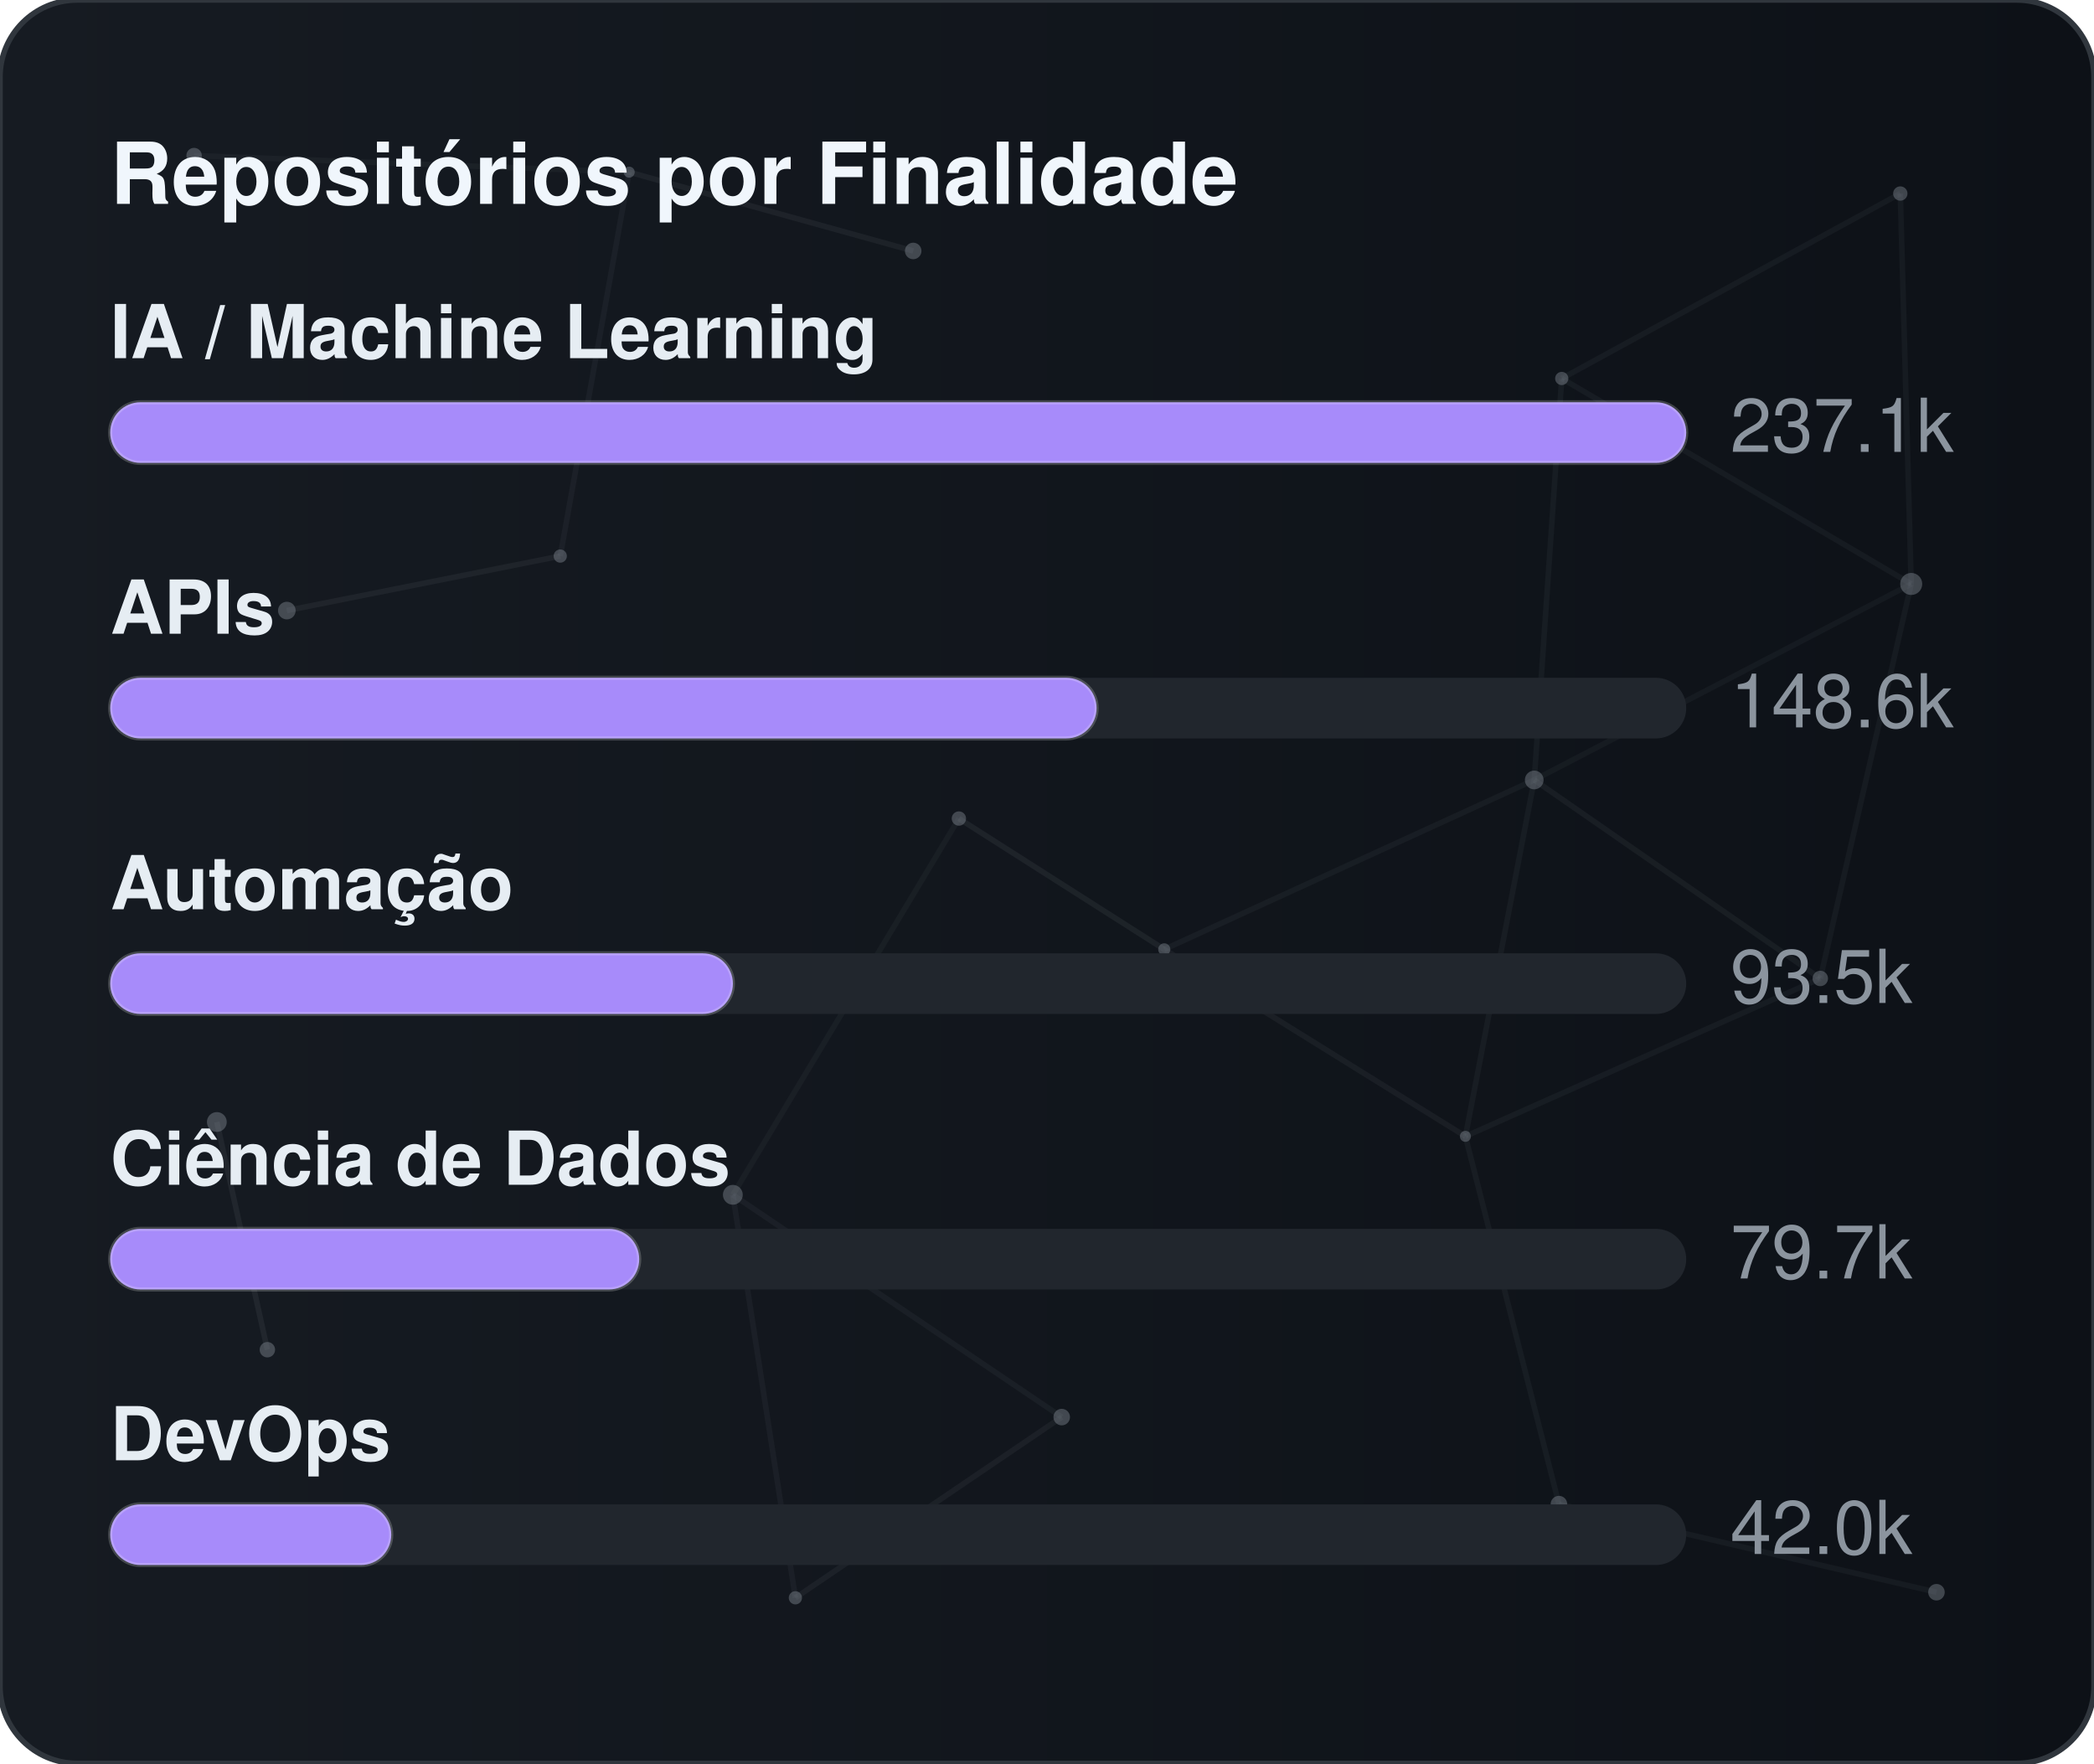
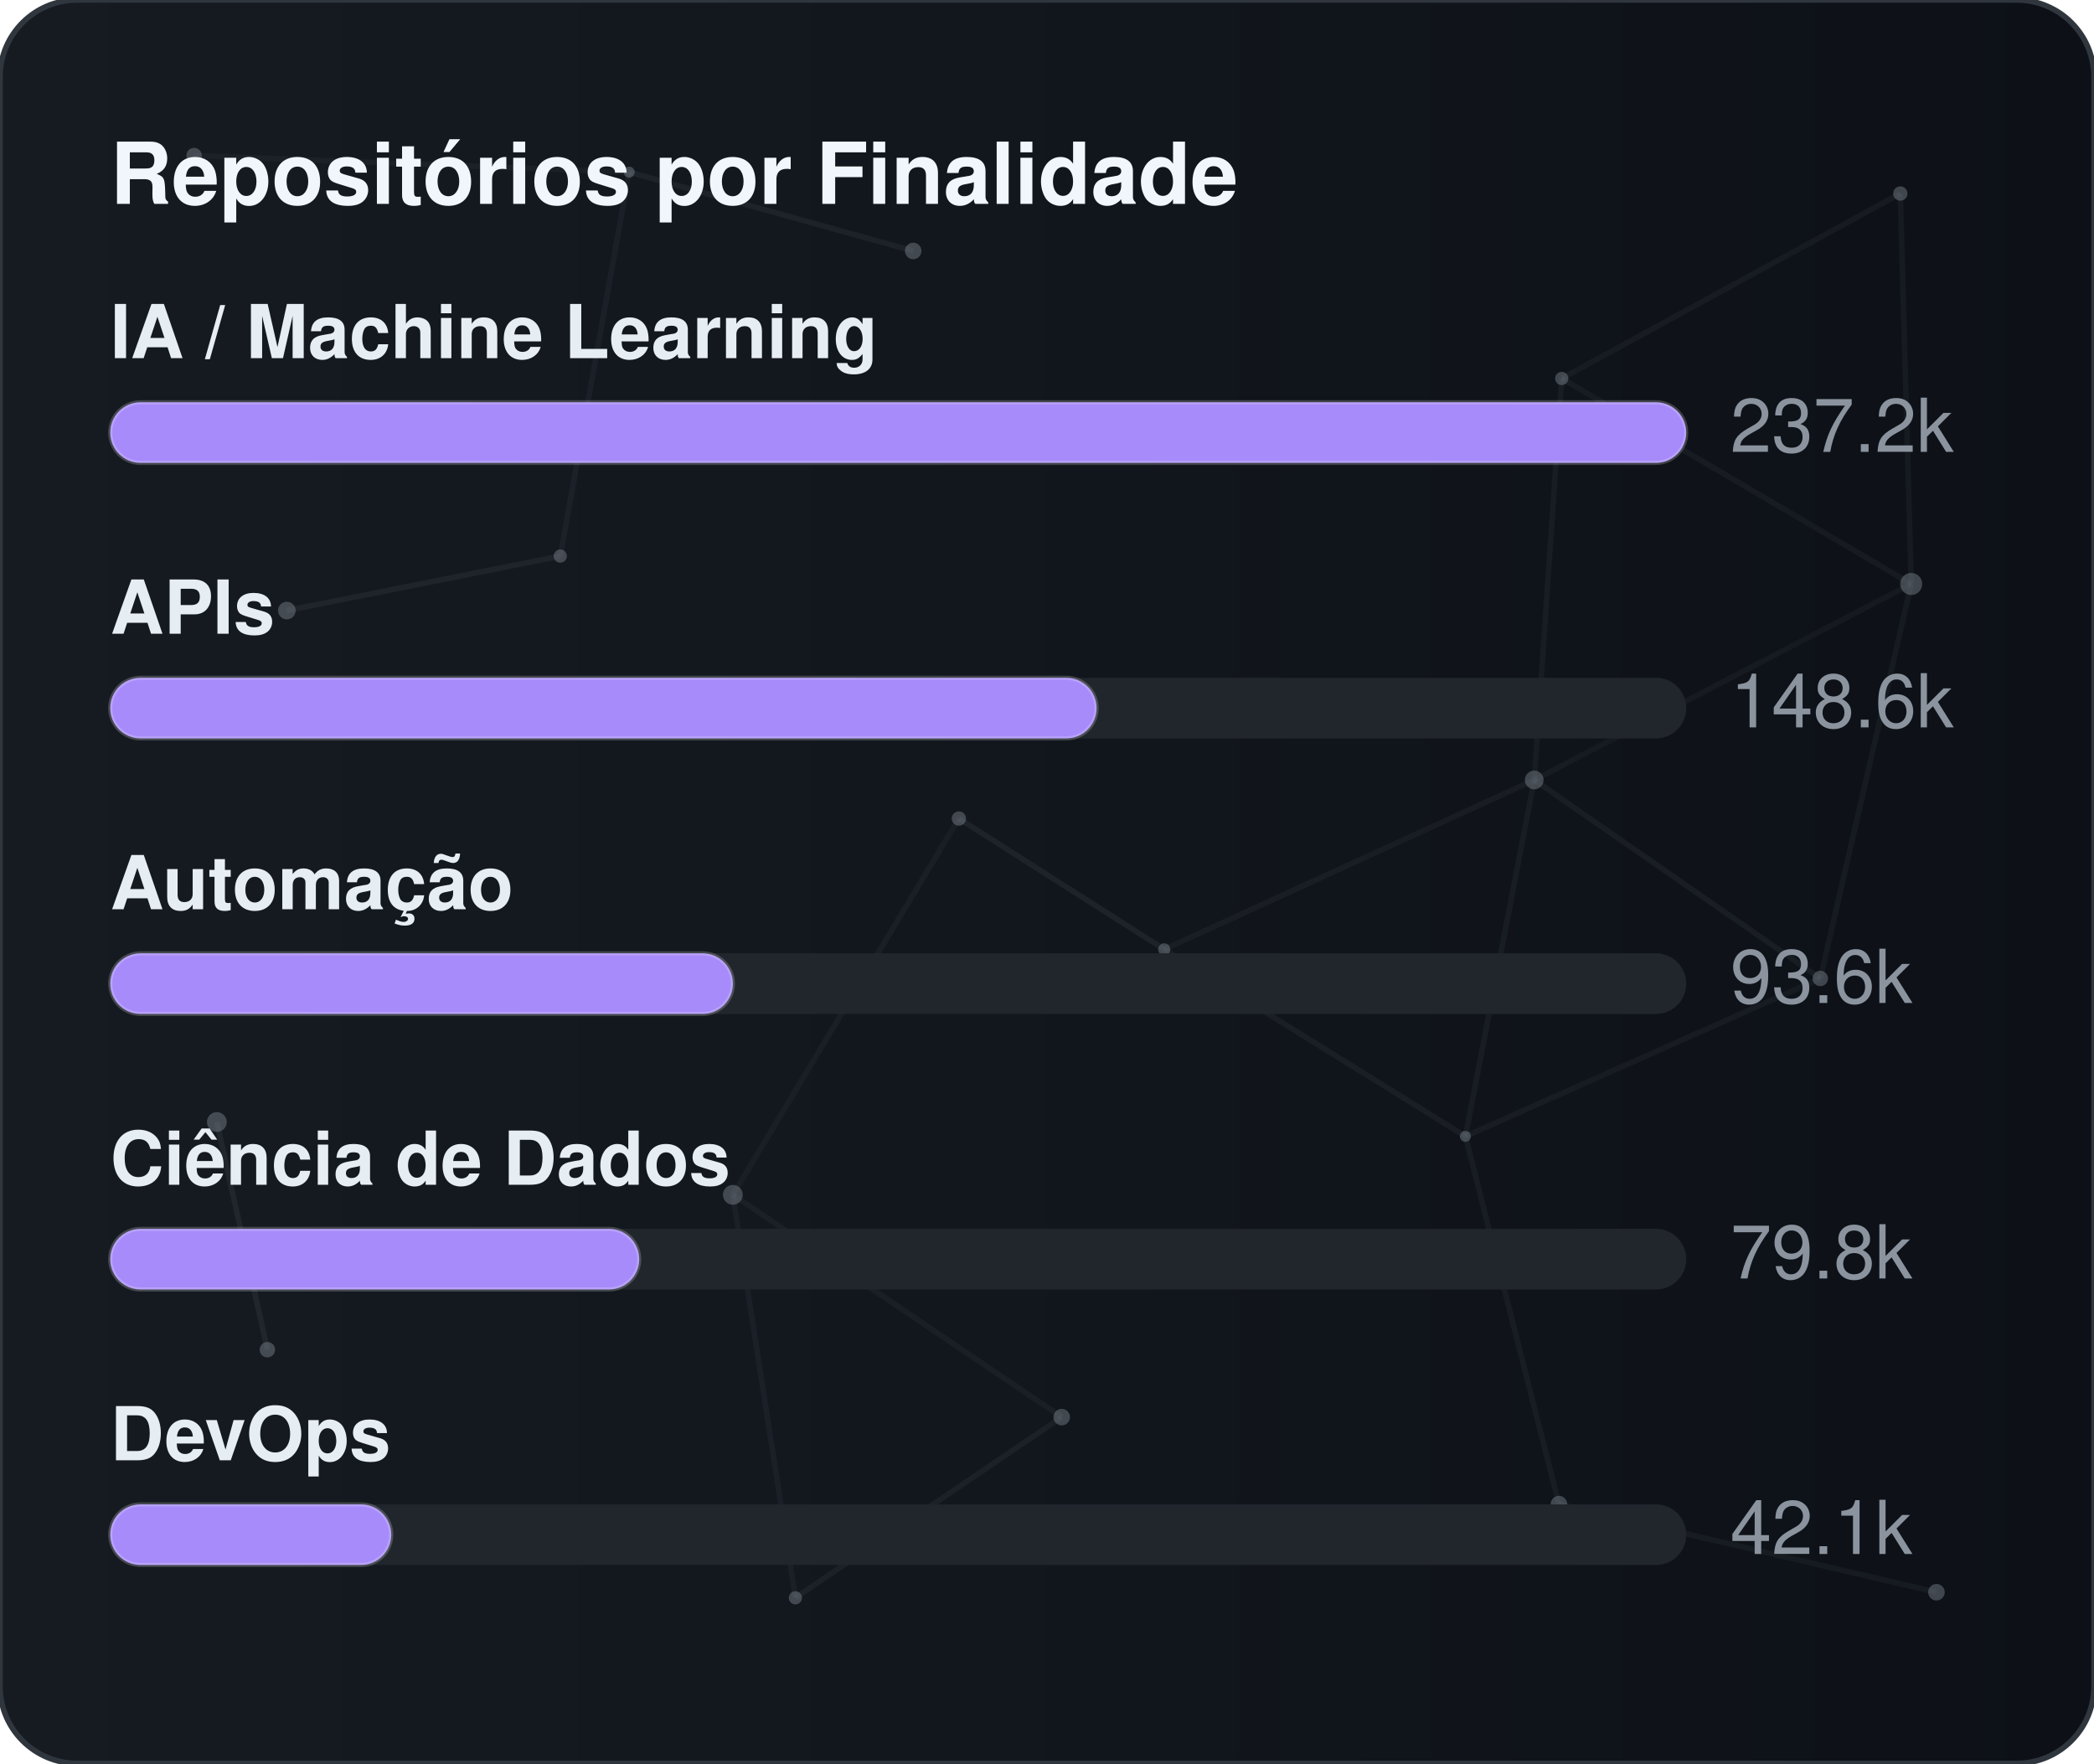
<svg xmlns="http://www.w3.org/2000/svg" width="380" height="320" viewBox="0 0 380 320" role="img" aria-label="Repositórios por Finalidade">
  <defs>
    <linearGradient id="gradGithubPurpose" x1="0%" y1="0%" x2="100%" y2="0%">
      <stop offset="0%" stop-color="#161b22" />
      <stop offset="100%" stop-color="#0d1117" />
    </linearGradient>
    <clipPath id="cardClipgradGithubPurpose">
      <rect x="0" y="0" width="380" height="320" rx="14" />
    </clipPath>
  </defs>
  <style>
    text { font-family: -apple-system, BlinkMacSystemFont, "Segoe UI", Helvetica, Arial, sans-serif; font-size: 13.5px; }
    .card { fill: url(#gradGithubPurpose); stroke: #30363d; stroke-width: 1; }
    .title { fill: #f0f6fc; font-weight: 700; font-size: 15.5px; }
    .lbl { fill: #e6edf3; font-weight: 600; }
    .val { fill: #8b949e; }
    .track { fill: #21262d; }
    .bar { stroke: rgba(255,255,255,0.2); stroke-width: 0.75; }
  </style>
  <rect x="0" y="0" width="380" height="320" rx="14" class="card" />
  <g clip-path="url(#cardClipgradGithubPurpose)">
    <line x1="35.22" y1="28.23" x2="114.18" y2="31.24" stroke="#8b949e" stroke-width="1" opacity="0.06">
      <animate attributeName="x1" values="35.22;35.39;35.22" dur="9.6s" repeatCount="indefinite" />
      <animate attributeName="y1" values="28.23;26.86;28.23" dur="11.5s" repeatCount="indefinite" />
      <animate attributeName="x2" values="114.18;107.41;114.18" dur="10.9s" repeatCount="indefinite" />
      <animate attributeName="y2" values="31.24;28.12;31.24" dur="13.1s" repeatCount="indefinite" />
    </line>
    <line x1="114.18" y1="31.24" x2="165.72" y2="45.54" stroke="#8b949e" stroke-width="1" opacity="0.09">
      <animate attributeName="x1" values="114.18;107.41;114.18" dur="10.9s" repeatCount="indefinite" />
      <animate attributeName="y1" values="31.24;28.12;31.24" dur="13.1s" repeatCount="indefinite" />
      <animate attributeName="x2" values="165.72;156.65;165.72" dur="7.7s" repeatCount="indefinite" />
      <animate attributeName="y2" values="45.54;47.56;45.54" dur="9.2s" repeatCount="indefinite" />
    </line>
    <line x1="114.18" y1="31.24" x2="101.67" y2="100.91" stroke="#8b949e" stroke-width="1" opacity="0.07">
      <animate attributeName="x1" values="114.18;107.41;114.18" dur="10.9s" repeatCount="indefinite" />
      <animate attributeName="y1" values="31.24;28.12;31.24" dur="13.1s" repeatCount="indefinite" />
      <animate attributeName="x2" values="101.67;109.76;101.67" dur="6.4s" repeatCount="indefinite" />
      <animate attributeName="y2" values="100.91;94.52;100.91" dur="7.6s" repeatCount="indefinite" />
    </line>
    <line x1="283.41" y1="68.68" x2="344.85" y2="35.12" stroke="#8b949e" stroke-width="1" opacity="0.07">
      <animate attributeName="x1" values="283.41;282.83;283.41" dur="12.0s" repeatCount="indefinite" />
      <animate attributeName="y1" values="68.68;66.16;68.68" dur="14.4s" repeatCount="indefinite" />
      <animate attributeName="x2" values="344.85;343.1;344.85" dur="9.8s" repeatCount="indefinite" />
      <animate attributeName="y2" values="35.12;30.36;35.12" dur="11.8s" repeatCount="indefinite" />
    </line>
    <line x1="283.41" y1="68.68" x2="278.42" y2="141.54" stroke="#8b949e" stroke-width="1" opacity="0.07">
      <animate attributeName="x1" values="283.41;282.83;283.41" dur="12.0s" repeatCount="indefinite" />
      <animate attributeName="y1" values="68.68;66.16;68.68" dur="14.4s" repeatCount="indefinite" />
      <animate attributeName="x2" values="278.42;271.97;278.42" dur="6.3s" repeatCount="indefinite" />
      <animate attributeName="y2" values="141.54;140.88;141.54" dur="7.5s" repeatCount="indefinite" />
    </line>
    <line x1="283.41" y1="68.68" x2="346.83" y2="105.97" stroke="#8b949e" stroke-width="1" opacity="0.07">
      <animate attributeName="x1" values="283.41;282.83;283.41" dur="12.0s" repeatCount="indefinite" />
      <animate attributeName="y1" values="68.68;66.16;68.68" dur="14.4s" repeatCount="indefinite" />
      <animate attributeName="x2" values="346.83;354.74;346.83" dur="10.4s" repeatCount="indefinite" />
      <animate attributeName="y2" values="105.97;113.25;105.97" dur="12.5s" repeatCount="indefinite" />
    </line>
    <line x1="344.85" y1="35.12" x2="346.83" y2="105.97" stroke="#8b949e" stroke-width="1" opacity="0.07">
      <animate attributeName="x1" values="344.85;343.1;344.85" dur="9.8s" repeatCount="indefinite" />
      <animate attributeName="y1" values="35.12;30.36;35.12" dur="11.8s" repeatCount="indefinite" />
      <animate attributeName="x2" values="346.83;354.74;346.83" dur="10.4s" repeatCount="indefinite" />
      <animate attributeName="y2" values="105.97;113.25;105.97" dur="12.5s" repeatCount="indefinite" />
    </line>
    <line x1="52.05" y1="110.8" x2="101.67" y2="100.91" stroke="#8b949e" stroke-width="1" opacity="0.09">
      <animate attributeName="x1" values="52.05;49.17;52.05" dur="7.9s" repeatCount="indefinite" />
      <animate attributeName="y1" values="110.8;114.75;110.8" dur="9.5s" repeatCount="indefinite" />
      <animate attributeName="x2" values="101.67;109.76;101.67" dur="6.4s" repeatCount="indefinite" />
      <animate attributeName="y2" values="100.91;94.52;100.91" dur="7.6s" repeatCount="indefinite" />
    </line>
    <line x1="174.01" y1="148.54" x2="132.99" y2="216.82" stroke="#8b949e" stroke-width="1" opacity="0.06">
      <animate attributeName="x1" values="174.01;179.31;174.01" dur="7.4s" repeatCount="indefinite" />
      <animate attributeName="y1" values="148.54;150.39;148.54" dur="8.9s" repeatCount="indefinite" />
      <animate attributeName="x2" values="132.99;131.19;132.99" dur="9.7s" repeatCount="indefinite" />
      <animate attributeName="y2" values="216.82;223.91;216.82" dur="11.7s" repeatCount="indefinite" />
    </line>
    <line x1="174.01" y1="148.54" x2="211.28" y2="172.28" stroke="#8b949e" stroke-width="1" opacity="0.10">
      <animate attributeName="x1" values="174.01;179.31;174.01" dur="7.4s" repeatCount="indefinite" />
      <animate attributeName="y1" values="148.54;150.39;148.54" dur="8.9s" repeatCount="indefinite" />
      <animate attributeName="x2" values="211.28;207.15;211.28" dur="8.7s" repeatCount="indefinite" />
      <animate attributeName="y2" values="172.28;167.34;172.28" dur="10.4s" repeatCount="indefinite" />
    </line>
    <line x1="278.42" y1="141.54" x2="346.83" y2="105.97" stroke="#8b949e" stroke-width="1" opacity="0.06">
      <animate attributeName="x1" values="278.42;271.97;278.42" dur="6.3s" repeatCount="indefinite" />
      <animate attributeName="y1" values="141.54;140.88;141.54" dur="7.5s" repeatCount="indefinite" />
      <animate attributeName="x2" values="346.83;354.74;346.83" dur="10.4s" repeatCount="indefinite" />
      <animate attributeName="y2" values="105.97;113.25;105.97" dur="12.5s" repeatCount="indefinite" />
    </line>
    <line x1="278.42" y1="141.54" x2="211.28" y2="172.28" stroke="#8b949e" stroke-width="1" opacity="0.07">
      <animate attributeName="x1" values="278.42;271.97;278.42" dur="6.3s" repeatCount="indefinite" />
      <animate attributeName="y1" values="141.54;140.88;141.54" dur="7.5s" repeatCount="indefinite" />
      <animate attributeName="x2" values="211.28;207.15;211.28" dur="8.7s" repeatCount="indefinite" />
      <animate attributeName="y2" values="172.28;167.34;172.28" dur="10.4s" repeatCount="indefinite" />
    </line>
    <line x1="278.42" y1="141.54" x2="265.93" y2="206.21" stroke="#8b949e" stroke-width="1" opacity="0.07">
      <animate attributeName="x1" values="278.42;271.97;278.42" dur="6.3s" repeatCount="indefinite" />
      <animate attributeName="y1" values="141.54;140.88;141.54" dur="7.5s" repeatCount="indefinite" />
      <animate attributeName="x2" values="265.93;263.56;265.93" dur="8.0s" repeatCount="indefinite" />
      <animate attributeName="y2" values="206.21;213.6;206.21" dur="9.6s" repeatCount="indefinite" />
    </line>
    <line x1="278.42" y1="141.54" x2="330.33" y2="177.56" stroke="#8b949e" stroke-width="1" opacity="0.08">
      <animate attributeName="x1" values="278.42;271.97;278.42" dur="6.3s" repeatCount="indefinite" />
      <animate attributeName="y1" values="141.54;140.88;141.54" dur="7.5s" repeatCount="indefinite" />
      <animate attributeName="x2" values="330.33;321.23;330.33" dur="10.7s" repeatCount="indefinite" />
      <animate attributeName="y2" values="177.56;172.27;177.56" dur="12.8s" repeatCount="indefinite" />
    </line>
    <line x1="346.83" y1="105.97" x2="330.33" y2="177.56" stroke="#8b949e" stroke-width="1" opacity="0.07">
      <animate attributeName="x1" values="346.83;354.74;346.83" dur="10.4s" repeatCount="indefinite" />
      <animate attributeName="y1" values="105.97;113.25;105.97" dur="12.5s" repeatCount="indefinite" />
      <animate attributeName="x2" values="330.33;321.23;330.33" dur="10.7s" repeatCount="indefinite" />
      <animate attributeName="y2" values="177.56;172.27;177.56" dur="12.8s" repeatCount="indefinite" />
    </line>
    <line x1="39.35" y1="203.61" x2="48.52" y2="244.93" stroke="#8b949e" stroke-width="1" opacity="0.10">
      <animate attributeName="x1" values="39.35;29.72;39.35" dur="11.8s" repeatCount="indefinite" />
      <animate attributeName="y1" values="203.61;200.24;203.61" dur="14.2s" repeatCount="indefinite" />
      <animate attributeName="x2" values="48.52;44.33;48.52" dur="11.9s" repeatCount="indefinite" />
      <animate attributeName="y2" values="244.93;238.49;244.93" dur="14.3s" repeatCount="indefinite" />
    </line>
    <line x1="132.99" y1="216.82" x2="144.34" y2="289.95" stroke="#8b949e" stroke-width="1" opacity="0.07">
      <animate attributeName="x1" values="132.99;131.19;132.99" dur="9.7s" repeatCount="indefinite" />
      <animate attributeName="y1" values="216.82;223.91;216.82" dur="11.7s" repeatCount="indefinite" />
      <animate attributeName="x2" values="144.34;138.5;144.34" dur="6.3s" repeatCount="indefinite" />
      <animate attributeName="y2" values="289.95;282.9;289.95" dur="7.6s" repeatCount="indefinite" />
    </line>
    <line x1="132.99" y1="216.82" x2="192.67" y2="257.16" stroke="#8b949e" stroke-width="1" opacity="0.07">
      <animate attributeName="x1" values="132.99;131.19;132.99" dur="9.7s" repeatCount="indefinite" />
      <animate attributeName="y1" values="216.82;223.91;216.82" dur="11.7s" repeatCount="indefinite" />
      <animate attributeName="x2" values="192.67;196.2;192.67" dur="6.2s" repeatCount="indefinite" />
      <animate attributeName="y2" values="257.16;251.56;257.16" dur="7.5s" repeatCount="indefinite" />
    </line>
    <line x1="211.28" y1="172.28" x2="265.93" y2="206.21" stroke="#8b949e" stroke-width="1" opacity="0.08">
      <animate attributeName="x1" values="211.28;207.15;211.28" dur="8.7s" repeatCount="indefinite" />
      <animate attributeName="y1" values="172.28;167.34;172.28" dur="10.4s" repeatCount="indefinite" />
      <animate attributeName="x2" values="265.93;263.56;265.93" dur="8.0s" repeatCount="indefinite" />
      <animate attributeName="y2" values="206.21;213.6;206.21" dur="9.6s" repeatCount="indefinite" />
    </line>
    <line x1="265.93" y1="206.21" x2="330.33" y2="177.56" stroke="#8b949e" stroke-width="1" opacity="0.07">
      <animate attributeName="x1" values="265.93;263.56;265.93" dur="8.0s" repeatCount="indefinite" />
      <animate attributeName="y1" values="206.21;213.6;206.21" dur="9.6s" repeatCount="indefinite" />
      <animate attributeName="x2" values="330.33;321.23;330.33" dur="10.7s" repeatCount="indefinite" />
      <animate attributeName="y2" values="177.56;172.27;177.56" dur="12.8s" repeatCount="indefinite" />
    </line>
    <line x1="265.93" y1="206.21" x2="282.9" y2="272.95" stroke="#8b949e" stroke-width="1" opacity="0.07">
      <animate attributeName="x1" values="265.93;263.56;265.93" dur="8.0s" repeatCount="indefinite" />
      <animate attributeName="y1" values="206.21;213.6;206.21" dur="9.6s" repeatCount="indefinite" />
      <animate attributeName="x2" values="282.9;277.88;282.9" dur="6.7s" repeatCount="indefinite" />
      <animate attributeName="y2" values="272.95;280.91;272.95" dur="8.1s" repeatCount="indefinite" />
    </line>
    <line x1="144.34" y1="289.95" x2="192.67" y2="257.16" stroke="#8b949e" stroke-width="1" opacity="0.08">
      <animate attributeName="x1" values="144.34;138.5;144.34" dur="6.3s" repeatCount="indefinite" />
      <animate attributeName="y1" values="289.95;282.9;289.95" dur="7.6s" repeatCount="indefinite" />
      <animate attributeName="x2" values="192.67;196.2;192.67" dur="6.2s" repeatCount="indefinite" />
      <animate attributeName="y2" values="257.16;251.56;257.16" dur="7.5s" repeatCount="indefinite" />
    </line>
    <line x1="282.9" y1="272.95" x2="351.41" y2="288.94" stroke="#8b949e" stroke-width="1" opacity="0.07">
      <animate attributeName="x1" values="282.9;277.88;282.9" dur="6.7s" repeatCount="indefinite" />
      <animate attributeName="y1" values="272.95;280.91;272.95" dur="8.1s" repeatCount="indefinite" />
      <animate attributeName="x2" values="351.41;356.89;351.41" dur="11.9s" repeatCount="indefinite" />
      <animate attributeName="y2" values="288.94;287.49;288.94" dur="14.3s" repeatCount="indefinite" />
    </line>
    <circle cx="35.22" cy="28.23" r="1.4" fill="#8b949e" opacity="0.40">
      <animate attributeName="cx" values="35.22;35.39;35.22" dur="9.6s" repeatCount="indefinite" />
      <animate attributeName="cy" values="28.23;26.86;28.23" dur="11.5s" repeatCount="indefinite" />
    </circle>
    <circle cx="114.18" cy="31.24" r="1.0" fill="#8b949e" opacity="0.40">
      <animate attributeName="cx" values="114.18;107.41;114.18" dur="10.9s" repeatCount="indefinite" />
      <animate attributeName="cy" values="31.24;28.12;31.24" dur="13.1s" repeatCount="indefinite" />
    </circle>
    <circle cx="165.72" cy="45.54" r="1.5" fill="#8b949e" opacity="0.40">
      <animate attributeName="cx" values="165.72;156.65;165.72" dur="7.7s" repeatCount="indefinite" />
      <animate attributeName="cy" values="45.54;47.56;45.54" dur="9.2s" repeatCount="indefinite" />
    </circle>
    <circle cx="283.41" cy="68.68" r="1.2" fill="#8b949e" opacity="0.40">
      <animate attributeName="cx" values="283.41;282.83;283.41" dur="12.0s" repeatCount="indefinite" />
      <animate attributeName="cy" values="68.68;66.16;68.68" dur="14.4s" repeatCount="indefinite" />
    </circle>
    <circle cx="344.85" cy="35.12" r="1.3" fill="#8b949e" opacity="0.40">
      <animate attributeName="cx" values="344.85;343.1;344.85" dur="9.8s" repeatCount="indefinite" />
      <animate attributeName="cy" values="35.12;30.36;35.12" dur="11.8s" repeatCount="indefinite" />
    </circle>
    <circle cx="52.05" cy="110.8" r="1.6" fill="#8b949e" opacity="0.40">
      <animate attributeName="cx" values="52.05;49.17;52.05" dur="7.9s" repeatCount="indefinite" />
      <animate attributeName="cy" values="110.8;114.75;110.8" dur="9.5s" repeatCount="indefinite" />
    </circle>
    <circle cx="101.67" cy="100.91" r="1.2" fill="#8b949e" opacity="0.40">
      <animate attributeName="cx" values="101.67;109.76;101.67" dur="6.4s" repeatCount="indefinite" />
      <animate attributeName="cy" values="100.91;94.52;100.91" dur="7.6s" repeatCount="indefinite" />
    </circle>
    <circle cx="174.01" cy="148.54" r="1.3" fill="#8b949e" opacity="0.40">
      <animate attributeName="cx" values="174.01;179.31;174.01" dur="7.4s" repeatCount="indefinite" />
      <animate attributeName="cy" values="148.54;150.39;148.54" dur="8.9s" repeatCount="indefinite" />
    </circle>
    <circle cx="278.42" cy="141.54" r="1.7" fill="#8b949e" opacity="0.40">
      <animate attributeName="cx" values="278.42;271.97;278.42" dur="6.3s" repeatCount="indefinite" />
      <animate attributeName="cy" values="141.54;140.88;141.54" dur="7.5s" repeatCount="indefinite" />
    </circle>
    <circle cx="346.83" cy="105.97" r="2.0" fill="#8b949e" opacity="0.40">
      <animate attributeName="cx" values="346.83;354.74;346.83" dur="10.4s" repeatCount="indefinite" />
      <animate attributeName="cy" values="105.97;113.25;105.97" dur="12.5s" repeatCount="indefinite" />
    </circle>
    <circle cx="39.35" cy="203.61" r="1.8" fill="#8b949e" opacity="0.40">
      <animate attributeName="cx" values="39.35;29.72;39.35" dur="11.8s" repeatCount="indefinite" />
      <animate attributeName="cy" values="203.61;200.24;203.61" dur="14.2s" repeatCount="indefinite" />
    </circle>
    <circle cx="132.99" cy="216.82" r="1.8" fill="#8b949e" opacity="0.40">
      <animate attributeName="cx" values="132.99;131.19;132.99" dur="9.7s" repeatCount="indefinite" />
      <animate attributeName="cy" values="216.82;223.91;216.82" dur="11.7s" repeatCount="indefinite" />
    </circle>
    <circle cx="211.28" cy="172.28" r="1.1" fill="#8b949e" opacity="0.40">
      <animate attributeName="cx" values="211.28;207.15;211.28" dur="8.7s" repeatCount="indefinite" />
      <animate attributeName="cy" values="172.28;167.34;172.28" dur="10.4s" repeatCount="indefinite" />
    </circle>
    <circle cx="265.93" cy="206.21" r="1.0" fill="#8b949e" opacity="0.40">
      <animate attributeName="cx" values="265.93;263.56;265.93" dur="8.0s" repeatCount="indefinite" />
      <animate attributeName="cy" values="206.21;213.6;206.21" dur="9.6s" repeatCount="indefinite" />
    </circle>
    <circle cx="330.33" cy="177.56" r="1.4" fill="#8b949e" opacity="0.40">
      <animate attributeName="cx" values="330.33;321.23;330.33" dur="10.7s" repeatCount="indefinite" />
      <animate attributeName="cy" values="177.56;172.27;177.56" dur="12.8s" repeatCount="indefinite" />
    </circle>
    <circle cx="48.52" cy="244.93" r="1.4" fill="#8b949e" opacity="0.40">
      <animate attributeName="cx" values="48.52;44.33;48.52" dur="11.9s" repeatCount="indefinite" />
      <animate attributeName="cy" values="244.93;238.49;244.93" dur="14.3s" repeatCount="indefinite" />
    </circle>
    <circle cx="144.34" cy="289.95" r="1.2" fill="#8b949e" opacity="0.40">
      <animate attributeName="cx" values="144.34;138.5;144.34" dur="6.3s" repeatCount="indefinite" />
      <animate attributeName="cy" values="289.95;282.9;289.95" dur="7.6s" repeatCount="indefinite" />
    </circle>
    <circle cx="192.67" cy="257.16" r="1.5" fill="#8b949e" opacity="0.40">
      <animate attributeName="cx" values="192.67;196.2;192.67" dur="6.2s" repeatCount="indefinite" />
      <animate attributeName="cy" values="257.16;251.56;257.16" dur="7.5s" repeatCount="indefinite" />
    </circle>
    <circle cx="282.9" cy="272.95" r="1.5" fill="#8b949e" opacity="0.40">
      <animate attributeName="cx" values="282.9;277.88;282.9" dur="6.7s" repeatCount="indefinite" />
      <animate attributeName="cy" values="272.95;280.91;272.95" dur="8.1s" repeatCount="indefinite" />
    </circle>
    <circle cx="351.41" cy="288.94" r="1.5" fill="#8b949e" opacity="0.40">
      <animate attributeName="cx" values="351.41;356.89;351.41" dur="11.9s" repeatCount="indefinite" />
      <animate attributeName="cy" values="288.94;287.49;288.94" dur="14.3s" repeatCount="indefinite" />
    </circle>
  </g>
  <text x="20" y="37" class="title">Repositórios por Finalidade</text>
  <text x="20" y="65" class="lbl">IA / Machine Learning</text>
  <rect x="20" y="73" width="286" height="11" rx="5.5" class="track" />
  <rect x="20" y="73" width="286" height="11" rx="5.5" fill="#a78bfa" class="bar" />
-   <text x="314" y="82" class="val">237.1k</text>
+   <text x="314" y="82" class="val">237.2k</text>
  <text x="20" y="115" class="lbl">APIs</text>
  <rect x="20" y="123" width="286" height="11" rx="5.5" class="track" />
  <rect x="20" y="123" width="179" height="11" rx="5.5" fill="#a78bfa" class="bar" />
  <text x="314" y="132" class="val">148.6k</text>
  <text x="20" y="165" class="lbl">Automação</text>
  <rect x="20" y="173" width="286" height="11" rx="5.5" class="track" />
  <rect x="20" y="173" width="113" height="11" rx="5.5" fill="#a78bfa" class="bar" />
-   <text x="314" y="182" class="val">93.5k</text>
+   <text x="314" y="182" class="val">93.6k</text>
  <text x="20" y="215" class="lbl">Ciência de Dados</text>
  <rect x="20" y="223" width="286" height="11" rx="5.5" class="track" />
  <rect x="20" y="223" width="96" height="11" rx="5.5" fill="#a78bfa" class="bar" />
-   <text x="314" y="232" class="val">79.7k</text>
+   <text x="314" y="232" class="val">79.8k</text>
  <text x="20" y="265" class="lbl">DevOps</text>
  <rect x="20" y="273" width="286" height="11" rx="5.5" class="track" />
  <rect x="20" y="273" width="51" height="11" rx="5.5" fill="#a78bfa" class="bar" />
-   <text x="314" y="282" class="val">42.0k</text>
+   <text x="314" y="282" class="val">42.1k</text>
</svg>
